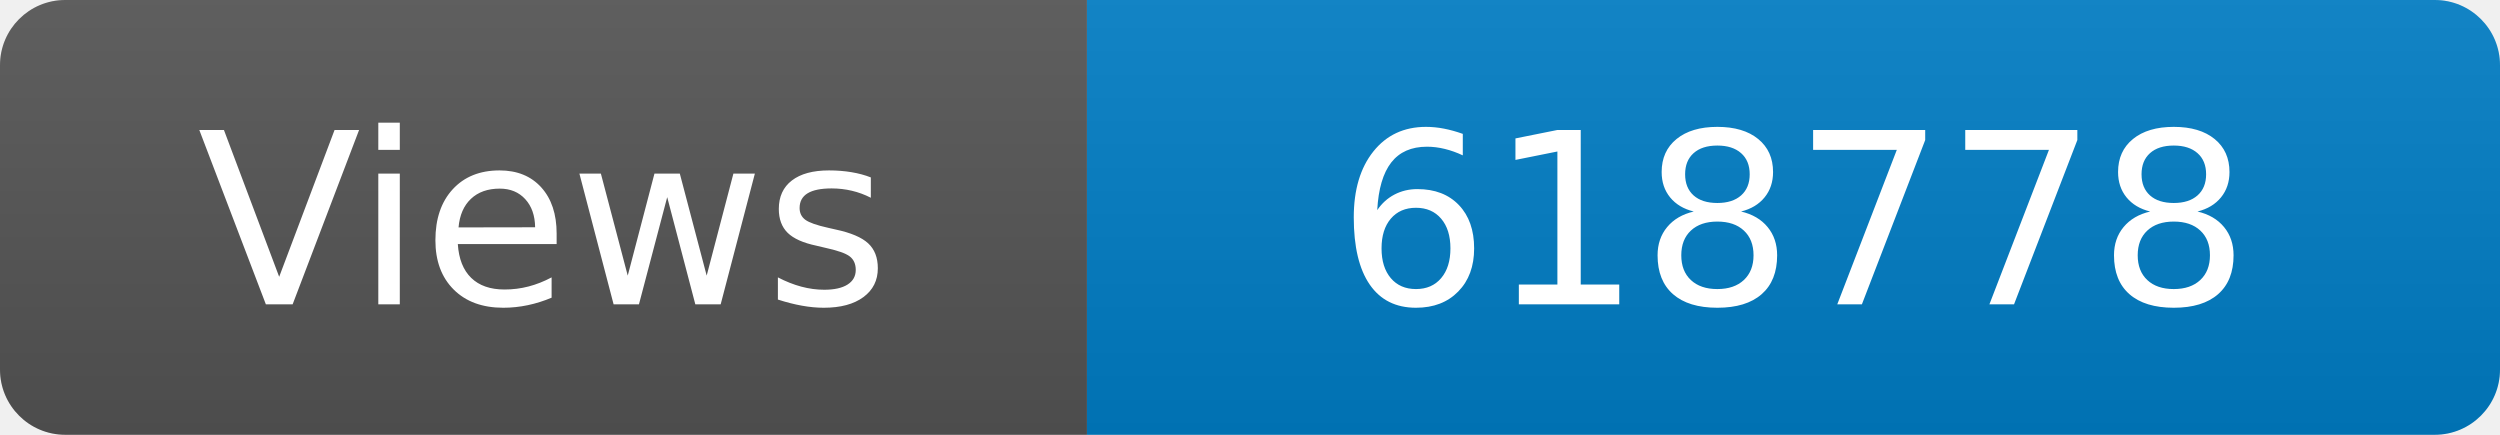
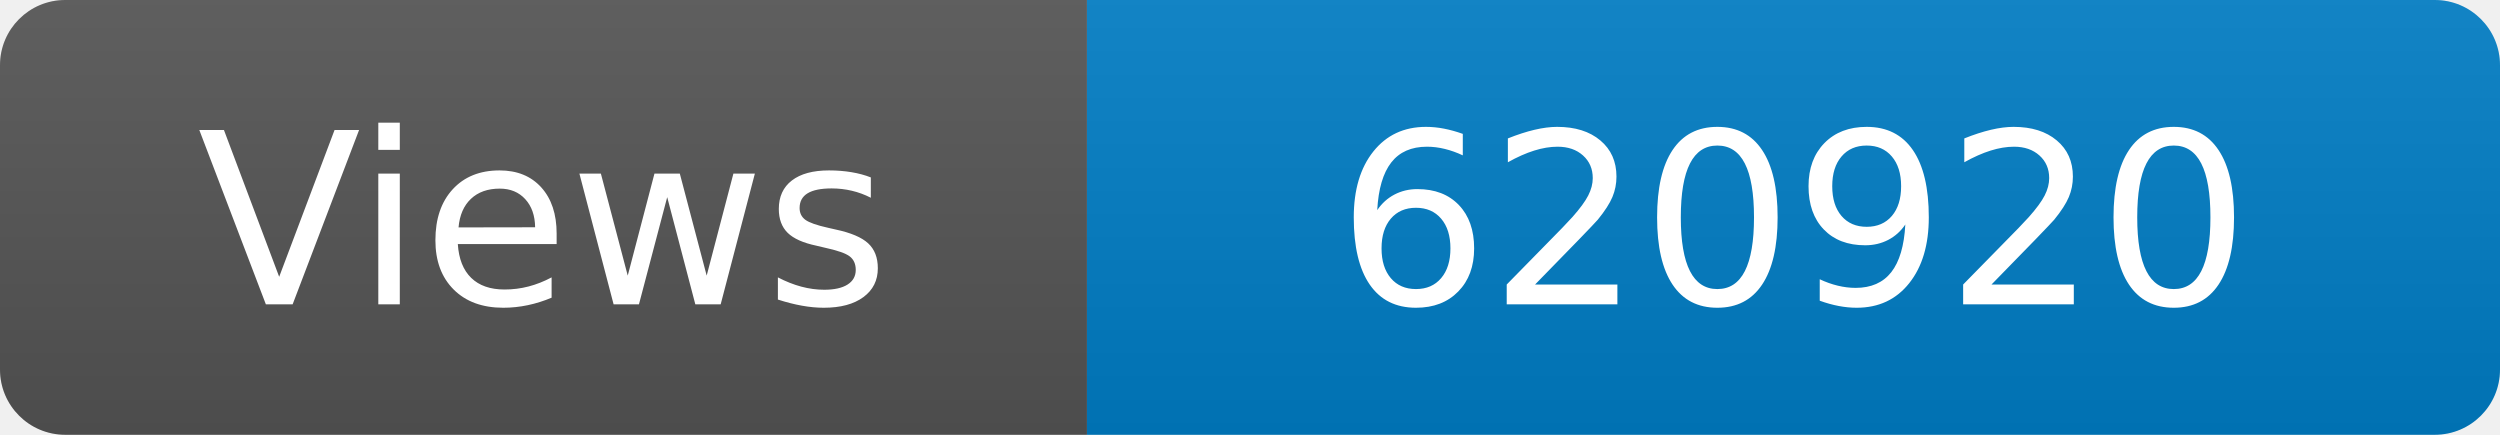
<svg xmlns="http://www.w3.org/2000/svg" width="115" height="20" role="img" aria-label="Maintained?: yes">
  <linearGradient id="s" x2="0" y2="100%">
    <stop offset="0" stop-color="#bbb" stop-opacity=".1" />
    <stop offset="1" stop-opacity=".1" />
  </linearGradient>
  <clipPath id="r">
    <rect width="115" height="20" rx="3" fill="#fff" />
  </clipPath>
  <g clip-path="url(#r)">
    <rect width="50" height="20" fill="#555" />
    <rect x="50" width="160" height="20" fill="#007ec6" />
    <rect width="115" height="20" fill="url(#s)" />
  </g>
  <g fill="#fff" text-anchor="middle" font-family="Verdana,Geneva,DejaVu Sans,sans-serif" font-size="110">
    <text x="250" y="140" transform="scale(.1)" fill="#fff">Views</text>
-     <text x="825" y="140" transform="scale(.1)" fill="#fff">618778</text>
+     <text x="825" y="140" transform="scale(.1)" fill="#fff">620920</text>
  </g>
</svg>
